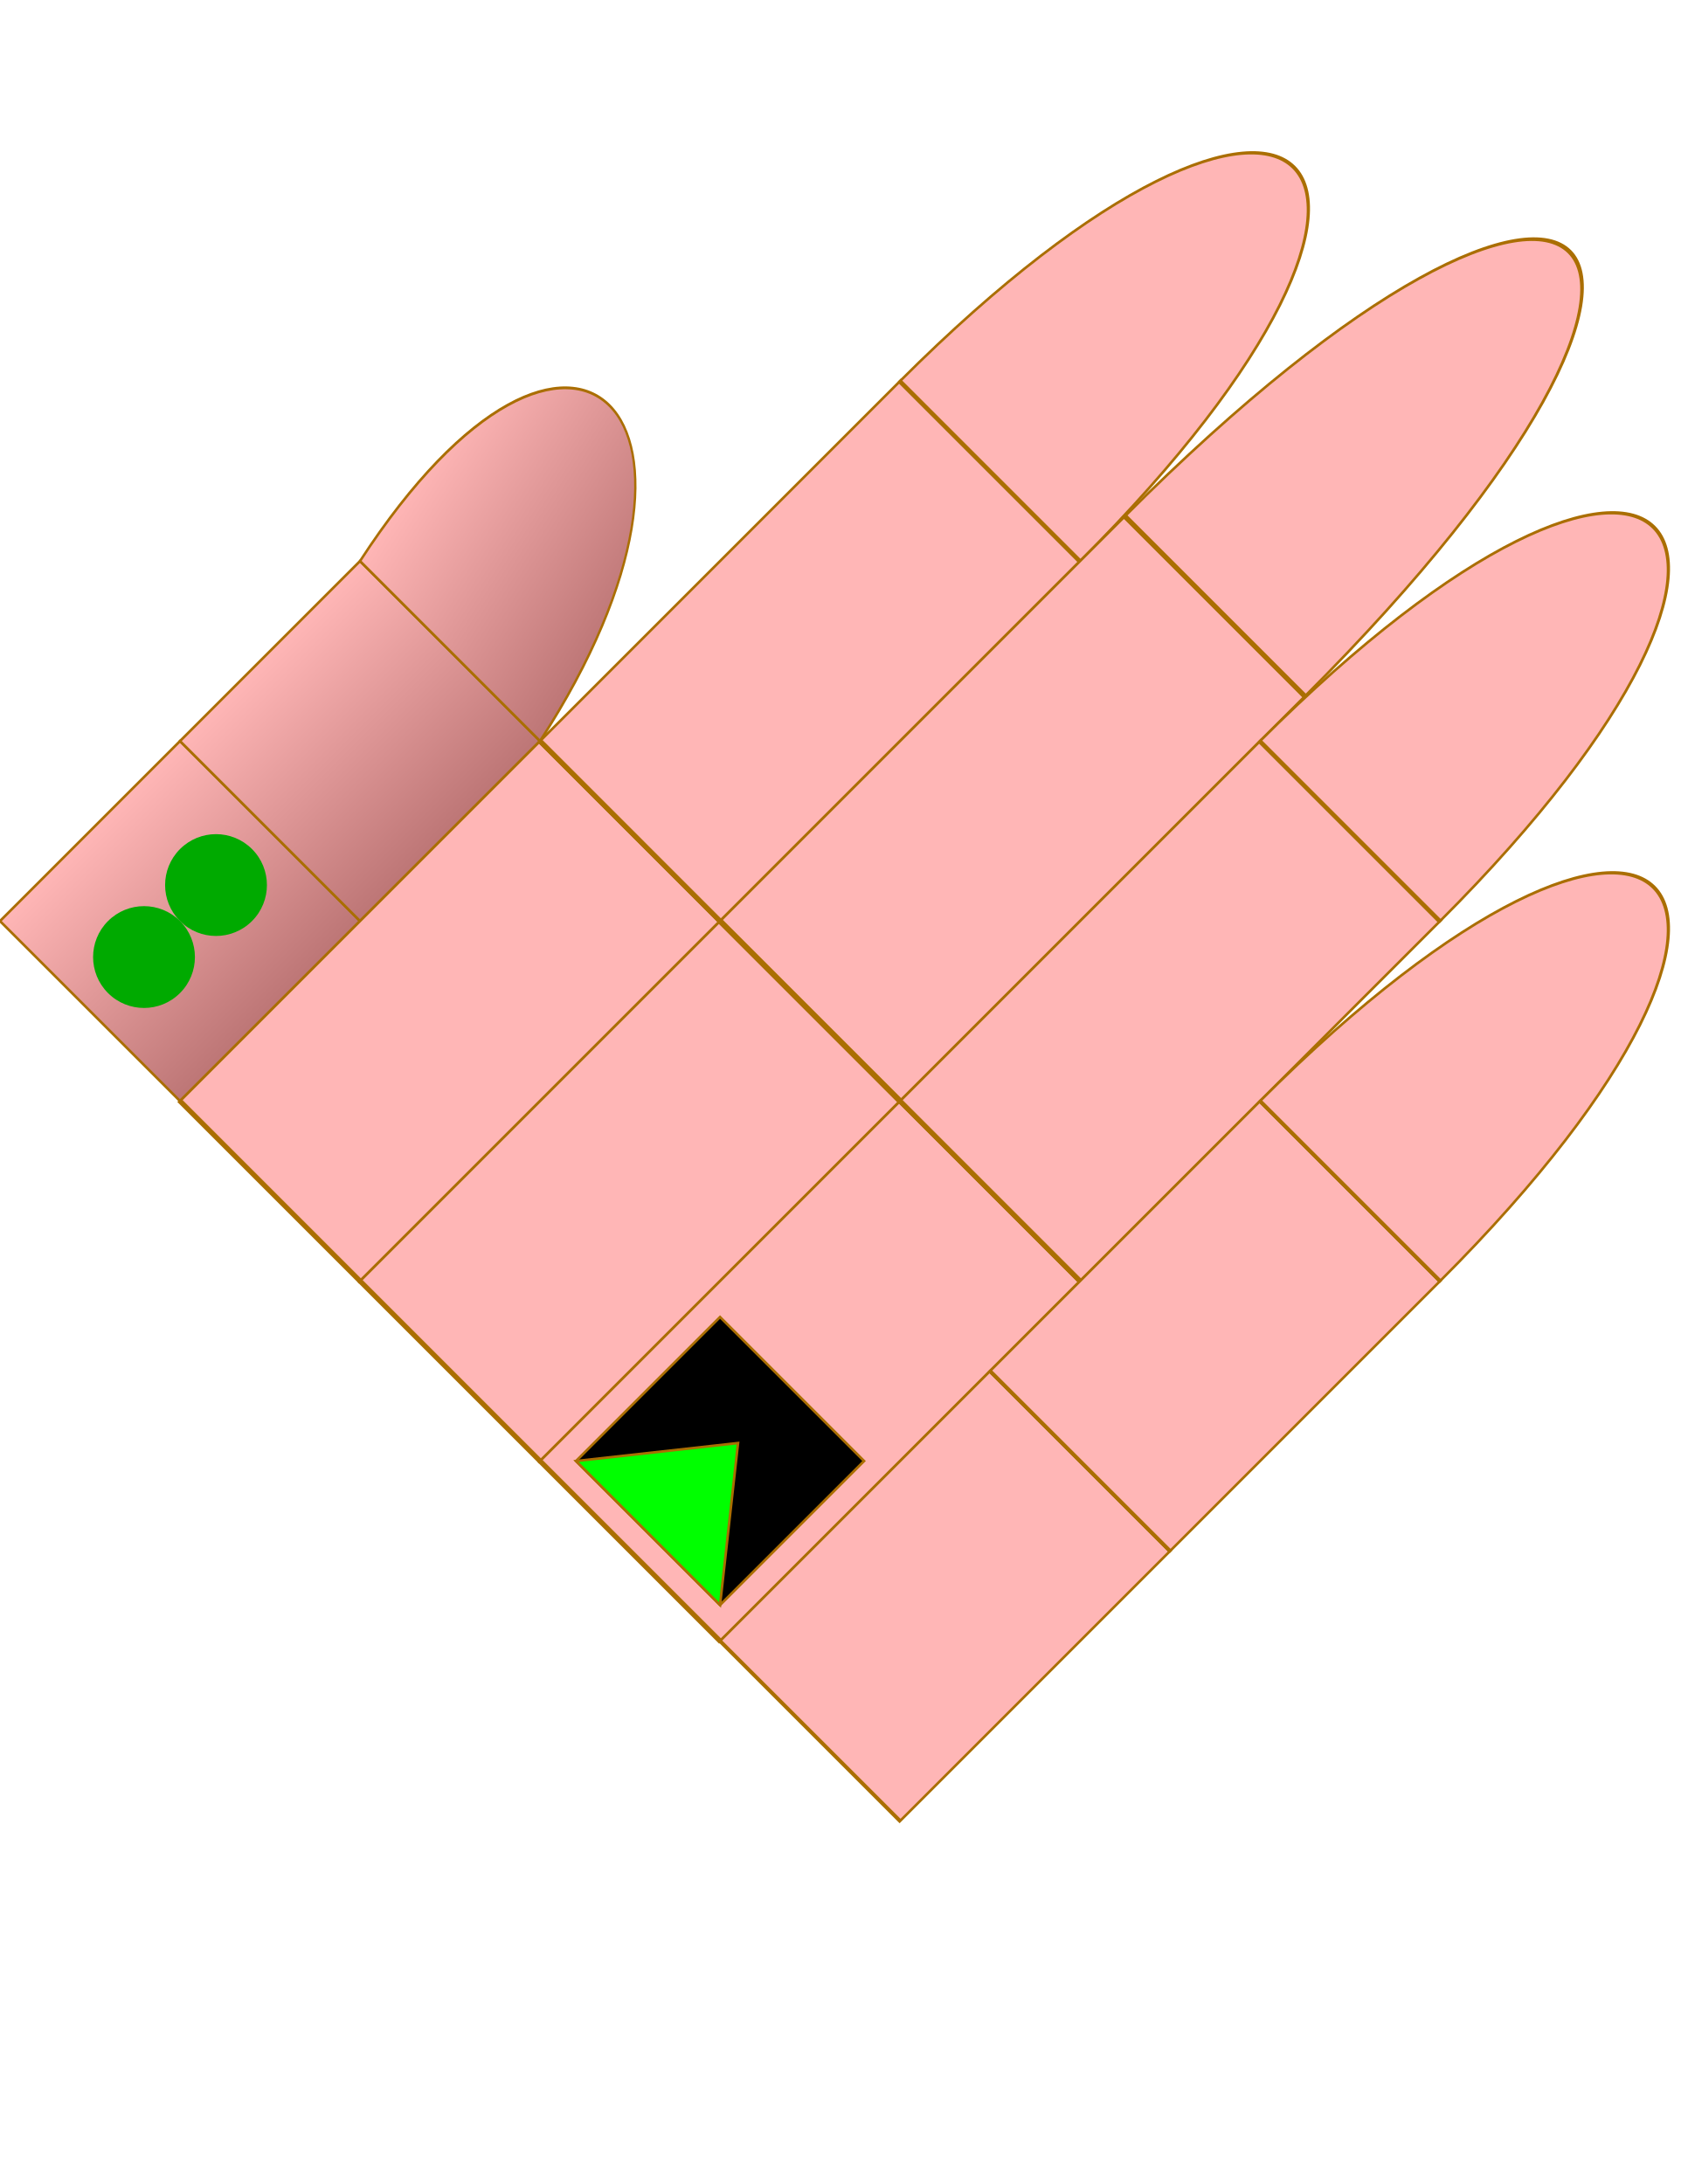
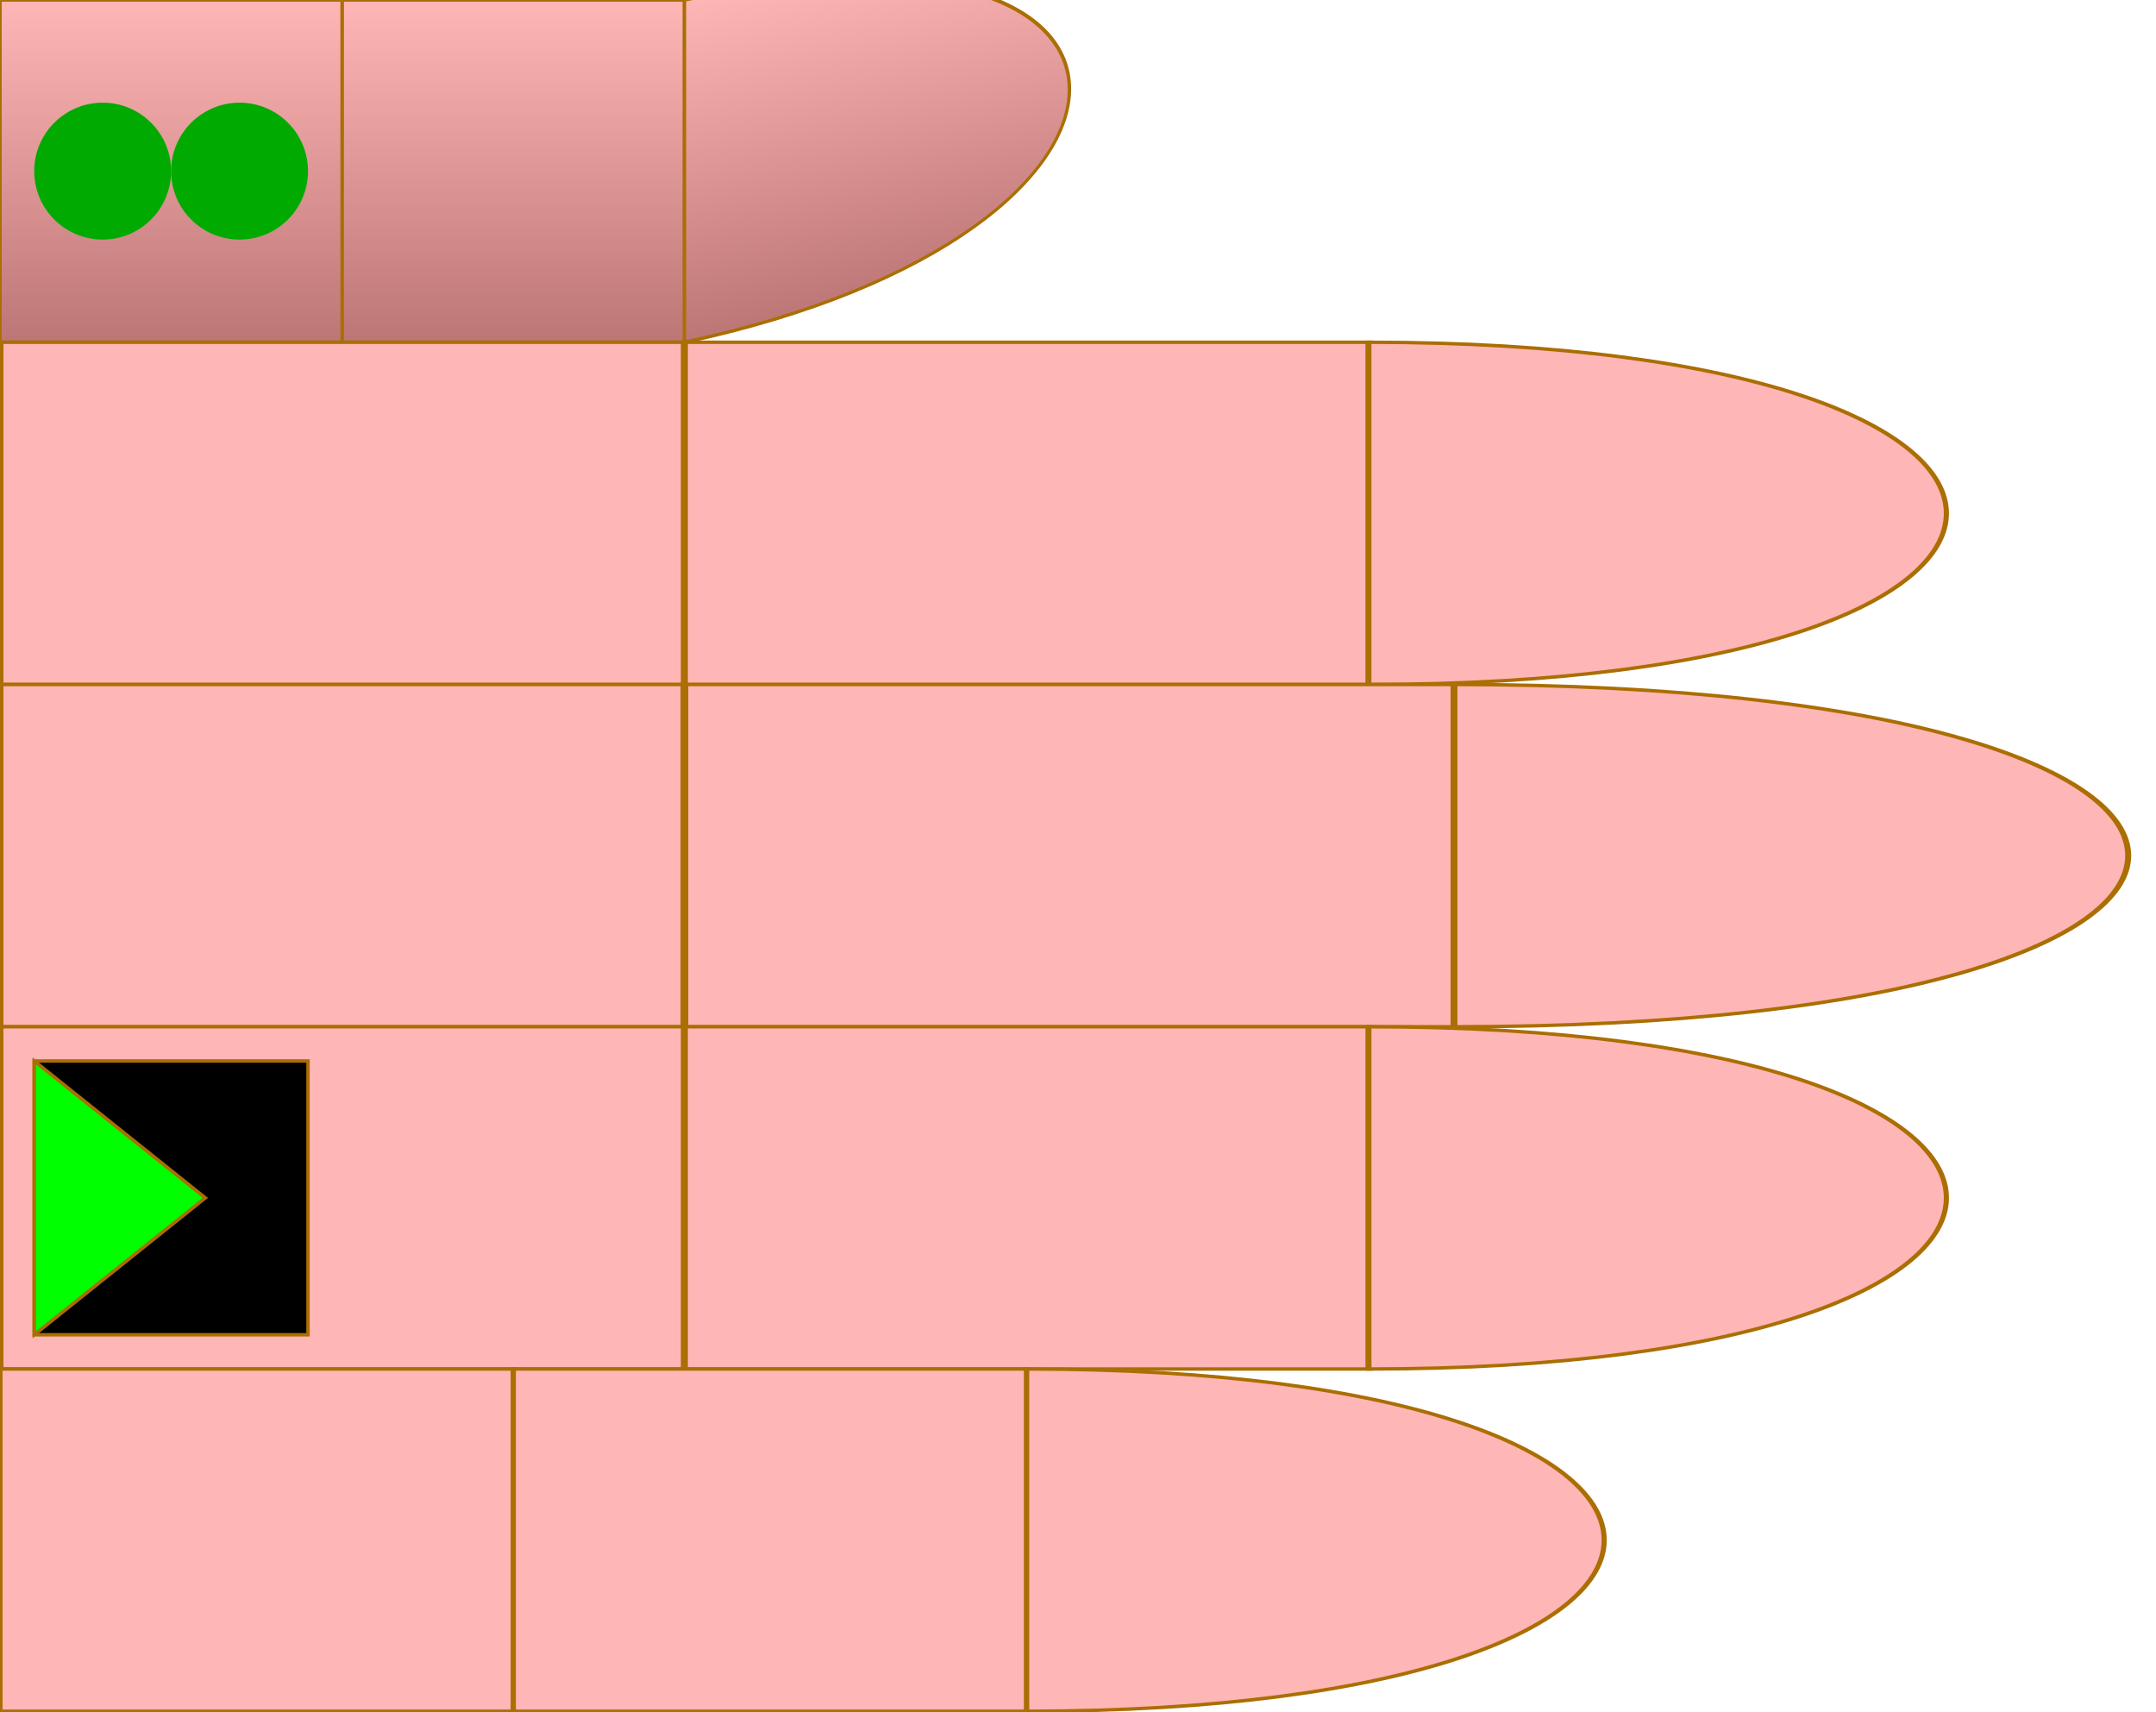
- <svg xmlns="http://www.w3.org/2000/svg" id="chord-hand" viewBox="0 0 66 70" width="500" height="650">
+ <svg xmlns="http://www.w3.org/2000/svg" id="chord-hand" viewBox="0 0 63 50" width="630" height="500">
  <style>
        #hand g use {
            stroke: #aa6e02 ;
            stroke-width: 0.1px;
        }
        #thumb {
            fill: url("#thumbGradient");
        }
        #index {
            fill: #ffb6b6ff;
        }
        #middle {
            fill: #ffb6b6ff;
        }
        #ring {
            fill: #ffb6b6ff;
        }
        #pinky {
            fill: #ffb6b6ff;
        }
    </style>
  <defs>
    <linearGradient id="thumbGradient" x1="1" x2="1" y1="0" y2="1">
      <stop offset="0%" stop-color="#ffb6b6ff" />
      <stop offset="100%" stop-color="#BD7676" />
    </linearGradient>
    <linearGradient id="fingerGradient" x1="1" x2="1" y1="0" y2="1">
      <stop offset="0%" stop-color="#BD7676" />
      <stop offset="50%" stop-color="#ffb6b6ff" />
      <stop offset="100%" stop-color="#BD7676" />
    </linearGradient>
    <radialGradient id="roundTipGradient" cx="50%" cy="50%" r="50%" fx="50%" fy="50%">
      <stop offset="0%" stop-color="#ffb6b6ff" />
      <stop offset="100%" stop-color="#BD7676" />
    </radialGradient>
    <path id="phalange" d="                 M 0 0                  L 10 0                 L 10 10                 L 0 10                 Z" stroke-width="useCurrent" stroke="useCurrent" />
    <path id="tip" d="                 M 0 0                  C 15 0, 15 10, 0 10                 L 0 10                 Z" stroke-width="useCurrent" stroke="useCurrent" />
    <circrle id="round-tip" cx="0" cy="5" r="5" fill="url('#roundTipGradient')" />
    <polygon id="start" points="1,1 6,5 1,9" fill="#0F0F" z-index="1010" />
    <rect id="start-stop" y="1" x="6" width="3" height="8" fill="#000F" z-index="1000" />
    <rect id="stop" y="1" width="8" height="8" fill="#000F" z-index="1000" />
    <circle id="dot" cx="3" cy="5" r="2" stroke="none" />
  </defs>
-   <g id="hand" viewBox="0 0 60 73" x="0" y="0" transform="rotate(-45) translate(-20,20)">
+   <g id="hand" viewBox="0 0 63 50" x="0" y="0">
    <g id="thumb">
      <use id="me" href="#phalange" transform="translate(0,0)" />
      <use id="mf" href="#phalange" transform="translate(10,0)" />
      <use id="pf" href="#tip" transform="translate(20,0) scale(1,1) skewY(-12)" />
      <use id="dot2" href="#dot" x="4" fill="#0A0F">2</use>
      <use id="dot1" href="#dot" x="0" fill="#0A0F" />
    </g>
    <g id="index" transform="translate(0,10)">
      <use id="me" href="#phalange" transform="translate(0,0) scale(2,1)" />
      <use id="mf" href="#phalange" transform="translate(20,0) scale(2,1) " />
      <use id="pf" href="#tip" transform="translate(40,0) scale(1.5,1) " />
    </g>
    <g id="middle" transform="translate(0,20)">
      <use id="me" href="#phalange" transform="translate(0,0) scale(2,1) " />
      <use id="mf" href="#phalange" transform="translate(20,0) scale(2.25,1) " />
      <use id="pf" href="#tip" transform="translate(42.5,0) scale(1.75,1) " />
    </g>
    <g id="ring" transform="translate(0,30)">
      <use id="me" href="#phalange" transform="translate(0,0) scale(2,1) " />
      <use id="mf" href="#phalange" transform="translate(20,0) scale(2,1) " />
      <use id="pf" href="#tip" transform="translate(40,0) scale(1.5,1) " />
      <use id="stop" href="#stop" x="1" />
      <use id="start" href="#start" x="0" />
    </g>
    <g id="pinky" transform="translate(0,40)">
      <use id="me" href="#phalange" transform="translate(0,0) scale(1.5,1) " />
      <use id="mf" href="#phalange" transform="translate(15,0) scale(1.5,1) " />
      <use id="pf" href="#tip" transform="translate(30,0) scale(1.5,1) " />
    </g>
  </g>
</svg>
